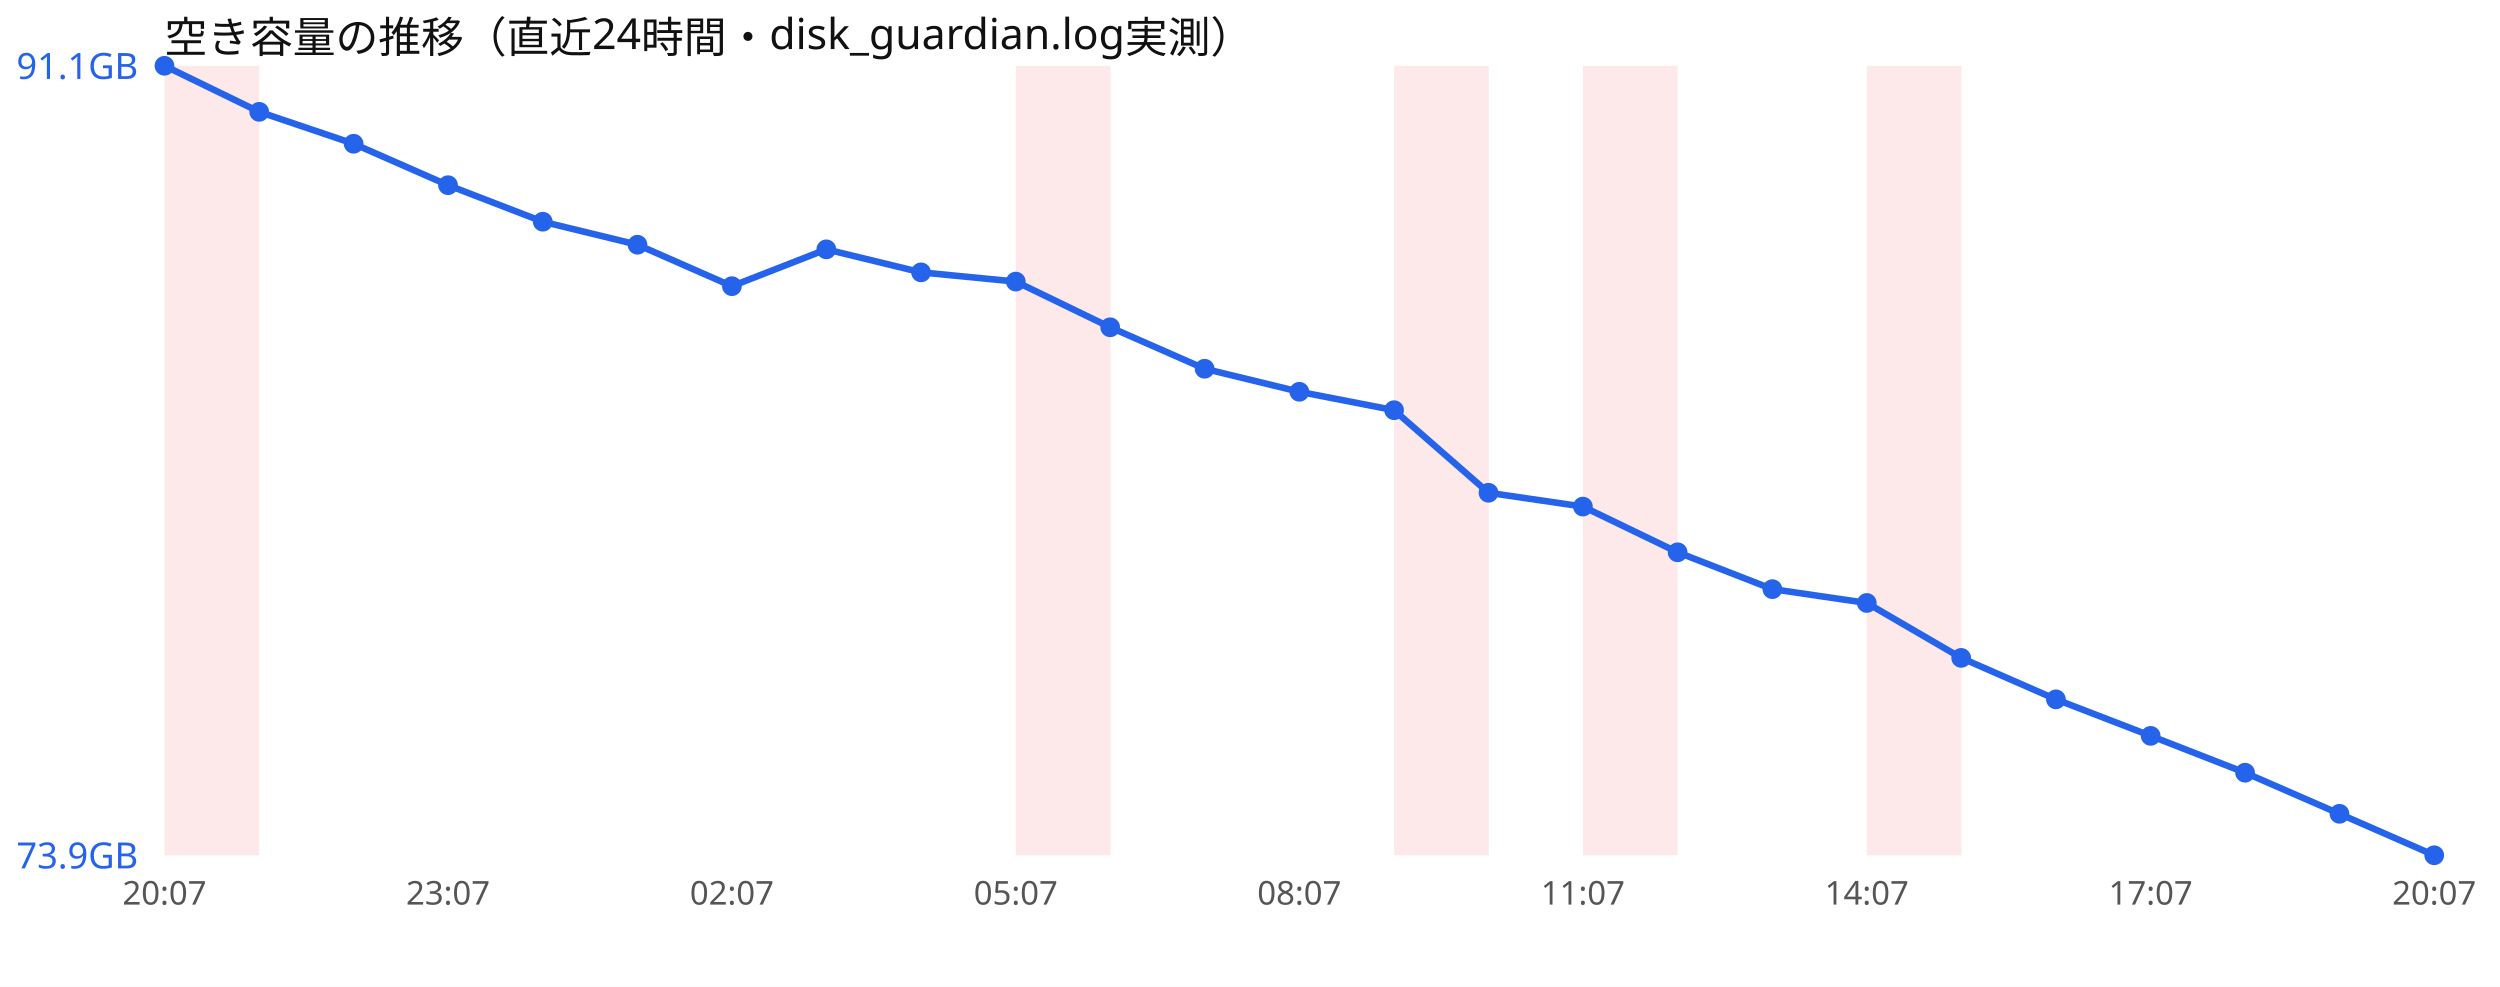
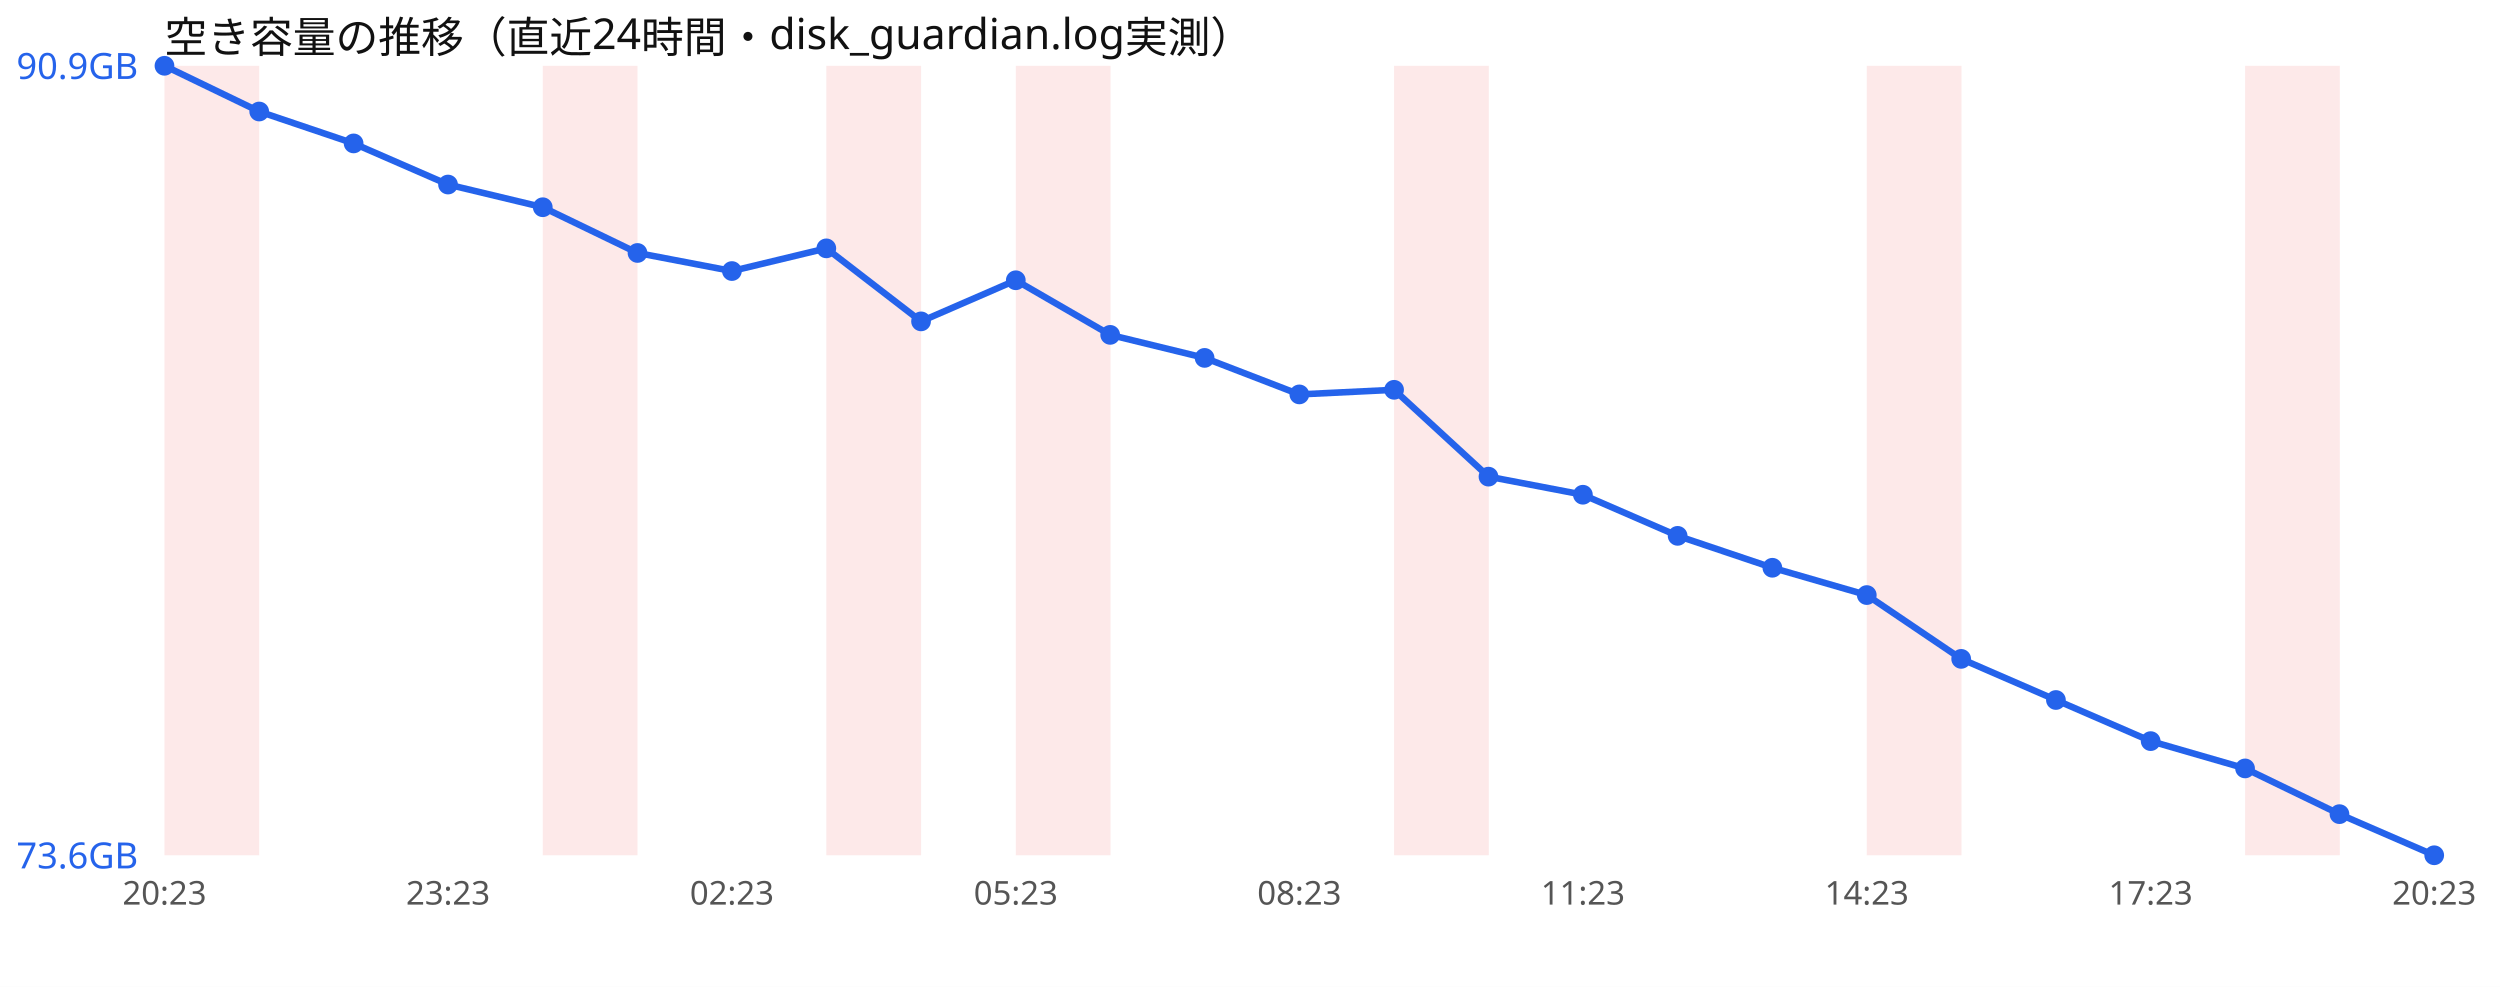
<svg xmlns="http://www.w3.org/2000/svg" width="760" height="300" viewBox="0 0 760 300" font-family="sans-serif">
  <rect width="760" height="300" fill="#ffffff" />
  <text x="50" y="16" font-size="13" fill="#111">空き容量の推移（直近24時間・disk_guardian.log実測）</text>
  <rect x="50.0" y="20" width="28.8" height="240" fill="#ef4444" opacity="0.12" />
+   <rect x="165.0" y="20" width="28.8" height="240" fill="#ef4444" opacity="0.12" />
+   <rect x="251.2" y="20" width="28.8" height="240" fill="#ef4444" opacity="0.12" />
  <rect x="308.8" y="20" width="28.8" height="240" fill="#ef4444" opacity="0.12" />
  <rect x="423.8" y="20" width="28.8" height="240" fill="#ef4444" opacity="0.12" />
-   <rect x="481.2" y="20" width="28.8" height="240" fill="#ef4444" opacity="0.12" />
  <rect x="567.5" y="20" width="28.8" height="240" fill="#ef4444" opacity="0.12" />
-   <polyline points="50.0,20.0 78.8,34.0 107.5,43.7 136.2,56.3 165.0,67.4 193.8,74.4 222.5,87.0 251.2,75.8 280.0,82.8 308.8,85.6 337.5,99.5 366.2,112.1 395.0,119.1 423.8,124.7 452.5,149.8 481.2,154.0 510.0,167.9 538.8,179.1 567.5,183.3 596.2,200.0 625.0,212.6 653.8,223.7 682.5,234.9 711.2,247.4 740.0,260.0" fill="none" stroke="#2563eb" stroke-width="2" />
+   <rect x="682.5" y="20" width="28.8" height="240" fill="#ef4444" opacity="0.12" />
+   <polyline points="50.0,20.0 78.8,33.9 107.5,43.6 136.2,56.1 165.0,63.0 193.8,76.9 222.5,82.4 251.2,75.5 280.0,97.7 308.8,85.2 337.5,101.8 366.2,108.8 395.0,119.9 423.8,118.5 452.5,144.9 481.2,150.4 510.0,162.9 538.8,172.6 567.5,180.9 596.2,200.3 625.0,212.8 653.8,225.3 682.5,233.6 711.2,247.5 740.0,260.0" fill="none" stroke="#2563eb" stroke-width="2" />
  <circle cx="50.0" cy="20.0" r="3" fill="#2563eb" />
-   <circle cx="78.8" cy="34.0" r="3" fill="#2563eb" />
-   <circle cx="107.5" cy="43.7" r="3" fill="#2563eb" />
-   <circle cx="136.2" cy="56.3" r="3" fill="#2563eb" />
-   <circle cx="165.0" cy="67.4" r="3" fill="#2563eb" />
-   <circle cx="193.8" cy="74.4" r="3" fill="#2563eb" />
-   <circle cx="222.5" cy="87.0" r="3" fill="#2563eb" />
-   <circle cx="251.2" cy="75.8" r="3" fill="#2563eb" />
-   <circle cx="280.0" cy="82.8" r="3" fill="#2563eb" />
-   <circle cx="308.8" cy="85.6" r="3" fill="#2563eb" />
-   <circle cx="337.5" cy="99.5" r="3" fill="#2563eb" />
-   <circle cx="366.2" cy="112.1" r="3" fill="#2563eb" />
-   <circle cx="395.0" cy="119.1" r="3" fill="#2563eb" />
-   <circle cx="423.8" cy="124.7" r="3" fill="#2563eb" />
-   <circle cx="452.5" cy="149.8" r="3" fill="#2563eb" />
-   <circle cx="481.2" cy="154.0" r="3" fill="#2563eb" />
-   <circle cx="510.0" cy="167.9" r="3" fill="#2563eb" />
-   <circle cx="538.8" cy="179.1" r="3" fill="#2563eb" />
-   <circle cx="567.5" cy="183.3" r="3" fill="#2563eb" />
-   <circle cx="596.2" cy="200.0" r="3" fill="#2563eb" />
-   <circle cx="625.0" cy="212.6" r="3" fill="#2563eb" />
-   <circle cx="653.8" cy="223.7" r="3" fill="#2563eb" />
-   <circle cx="682.5" cy="234.9" r="3" fill="#2563eb" />
-   <circle cx="711.2" cy="247.4" r="3" fill="#2563eb" />
+   <circle cx="78.8" cy="33.9" r="3" fill="#2563eb" />
+   <circle cx="107.5" cy="43.6" r="3" fill="#2563eb" />
+   <circle cx="136.2" cy="56.1" r="3" fill="#2563eb" />
+   <circle cx="165.0" cy="63.0" r="3" fill="#2563eb" />
+   <circle cx="193.8" cy="76.9" r="3" fill="#2563eb" />
+   <circle cx="222.5" cy="82.4" r="3" fill="#2563eb" />
+   <circle cx="251.2" cy="75.5" r="3" fill="#2563eb" />
+   <circle cx="280.0" cy="97.7" r="3" fill="#2563eb" />
+   <circle cx="308.8" cy="85.2" r="3" fill="#2563eb" />
+   <circle cx="337.5" cy="101.8" r="3" fill="#2563eb" />
+   <circle cx="366.2" cy="108.8" r="3" fill="#2563eb" />
+   <circle cx="395.0" cy="119.9" r="3" fill="#2563eb" />
+   <circle cx="423.8" cy="118.5" r="3" fill="#2563eb" />
+   <circle cx="452.5" cy="144.9" r="3" fill="#2563eb" />
+   <circle cx="481.2" cy="150.4" r="3" fill="#2563eb" />
+   <circle cx="510.0" cy="162.9" r="3" fill="#2563eb" />
+   <circle cx="538.8" cy="172.6" r="3" fill="#2563eb" />
+   <circle cx="567.5" cy="180.9" r="3" fill="#2563eb" />
+   <circle cx="596.2" cy="200.3" r="3" fill="#2563eb" />
+   <circle cx="625.0" cy="212.8" r="3" fill="#2563eb" />
+   <circle cx="653.8" cy="225.3" r="3" fill="#2563eb" />
+   <circle cx="682.5" cy="233.6" r="3" fill="#2563eb" />
+   <circle cx="711.2" cy="247.5" r="3" fill="#2563eb" />
  <circle cx="740.0" cy="260.0" r="3" fill="#2563eb" />
-   <text x="5" y="24.0" font-size="11" fill="#2563eb">91.1GB</text>
-   <text x="5" y="264.0" font-size="11" fill="#2563eb">73.9GB</text>
-   <text x="50.0" y="275" font-size="10" fill="#555" text-anchor="middle">20:07</text>
-   <text x="136.2" y="275" font-size="10" fill="#555" text-anchor="middle">23:07</text>
-   <text x="222.5" y="275" font-size="10" fill="#555" text-anchor="middle">02:07</text>
-   <text x="308.8" y="275" font-size="10" fill="#555" text-anchor="middle">05:07</text>
-   <text x="395.0" y="275" font-size="10" fill="#555" text-anchor="middle">08:07</text>
-   <text x="481.2" y="275" font-size="10" fill="#555" text-anchor="middle">11:07</text>
-   <text x="567.5" y="275" font-size="10" fill="#555" text-anchor="middle">14:07</text>
-   <text x="653.8" y="275" font-size="10" fill="#555" text-anchor="middle">17:07</text>
-   <text x="740.0" y="275" font-size="10" fill="#555" text-anchor="middle">20:07</text>
+   <text x="5" y="24.0" font-size="11" fill="#2563eb">90.9GB</text>
+   <text x="5" y="264.0" font-size="11" fill="#2563eb">73.6GB</text>
+   <text x="50.0" y="275" font-size="10" fill="#555" text-anchor="middle">20:23</text>
+   <text x="136.2" y="275" font-size="10" fill="#555" text-anchor="middle">23:23</text>
+   <text x="222.5" y="275" font-size="10" fill="#555" text-anchor="middle">02:23</text>
+   <text x="308.8" y="275" font-size="10" fill="#555" text-anchor="middle">05:23</text>
+   <text x="395.0" y="275" font-size="10" fill="#555" text-anchor="middle">08:23</text>
+   <text x="481.2" y="275" font-size="10" fill="#555" text-anchor="middle">11:23</text>
+   <text x="567.5" y="275" font-size="10" fill="#555" text-anchor="middle">14:23</text>
+   <text x="653.8" y="275" font-size="10" fill="#555" text-anchor="middle">17:23</text>
+   <text x="740.0" y="275" font-size="10" fill="#555" text-anchor="middle">20:23</text>
</svg>
